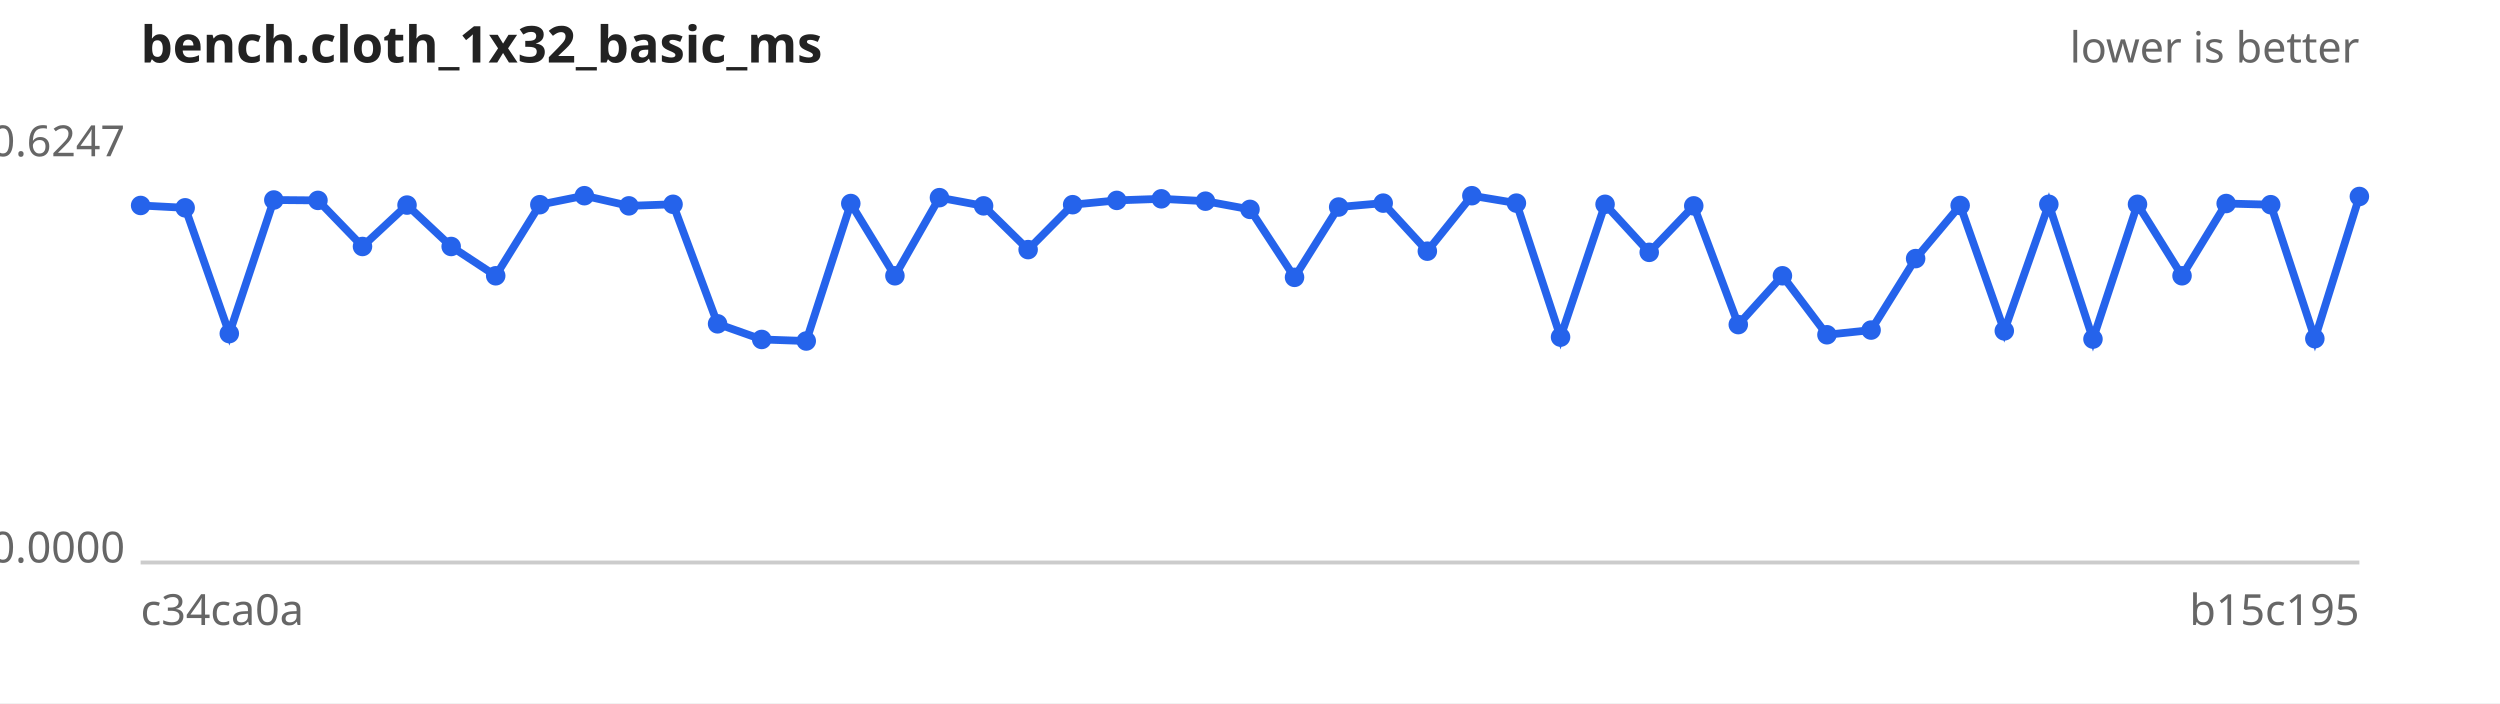
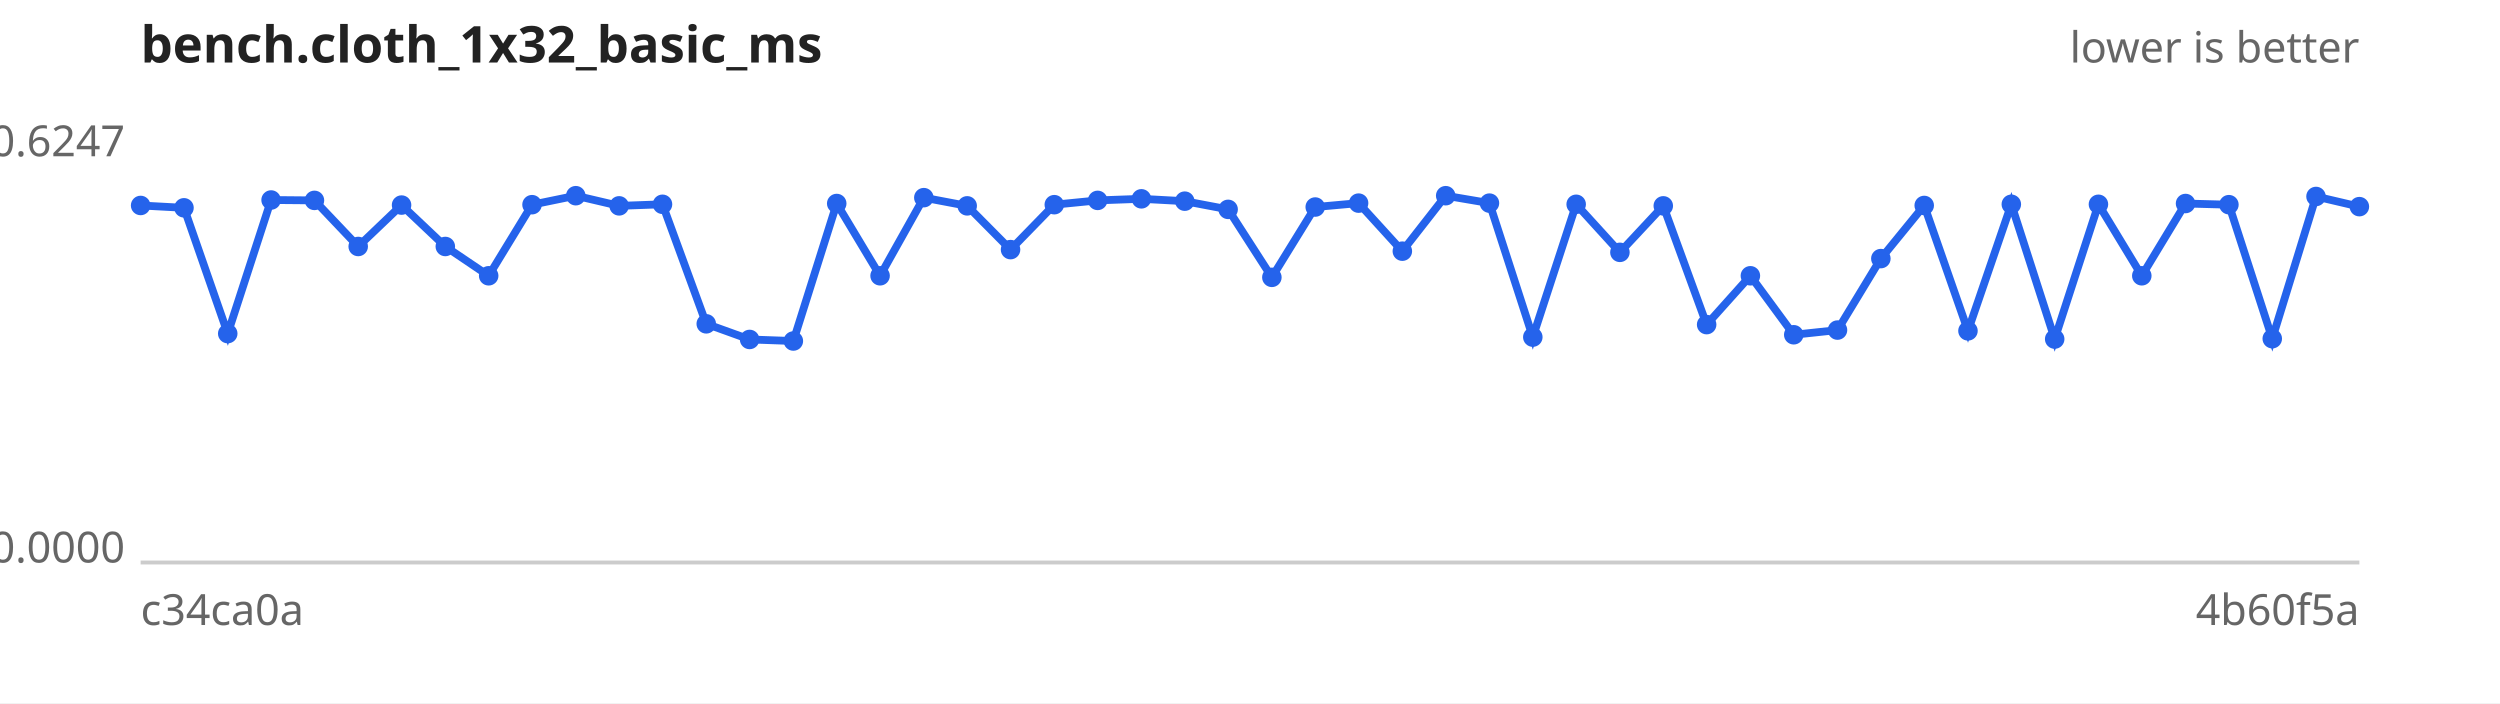
<svg xmlns="http://www.w3.org/2000/svg" width="640" height="180" viewBox="0 0 640 180" font-family="sans-serif" font-size="11">
  <rect width="640" height="180" fill="#ffffff" />
  <text x="36" y="16" font-size="13" font-weight="bold" fill="#222">bench.cloth_1x32_basic_ms</text>
  <text x="604" y="16" text-anchor="end" fill="#666">lower is better</text>
  <line x1="36" y1="144" x2="604" y2="144" stroke="#ccc" />
  <text x="32" y="40.0" text-anchor="end" fill="#666">0.6247</text>
  <text x="32" y="144.0" text-anchor="end" fill="#666">0.0000</text>
  <text x="36" y="160" fill="#666">c34ca0a</text>
-   <text x="604" y="160" text-anchor="end" fill="#666">b15c195</text>
-   <path d="M36.0,52.6 L47.4,53.2 L58.7,85.4 L70.1,51.2 L81.4,51.3 L92.8,63.1 L104.2,52.5 L115.5,63.1 L126.9,70.6 L138.2,52.4 L149.6,50.1 L161.0,52.7 L172.3,52.3 L183.7,82.9 L195.0,86.9 L206.4,87.3 L217.8,52.1 L229.1,70.6 L240.5,50.6 L251.8,52.7 L263.2,63.9 L274.6,52.4 L285.9,51.3 L297.3,50.9 L308.6,51.5 L320.0,53.6 L331.4,71.0 L342.7,53.0 L354.1,52.0 L365.4,64.3 L376.8,50.1 L388.2,52.0 L399.5,86.3 L410.9,52.3 L422.2,64.6 L433.6,52.7 L445.0,83.1 L456.3,70.6 L467.7,85.7 L479.0,84.5 L490.4,66.2 L501.8,52.6 L513.1,84.7 L524.5,52.3 L535.8,86.8 L547.2,52.3 L558.6,70.6 L569.9,52.1 L581.3,52.4 L592.6,86.7 L604.0,50.3" fill="none" stroke="#2563eb" stroke-width="2" />
+   <text x="604" y="160" text-anchor="end" fill="#666">4b60f5a</text>
+   <path d="M36.0,52.6 L47.1,53.2 L58.3,85.4 L69.4,51.2 L80.5,51.3 L91.7,63.1 L102.8,52.5 L114.0,63.1 L125.1,70.6 L136.2,52.4 L147.4,50.1 L158.5,52.7 L169.6,52.3 L180.8,82.9 L191.9,86.9 L203.1,87.3 L214.2,52.1 L225.3,70.6 L236.5,50.6 L247.6,52.7 L258.7,63.9 L269.9,52.4 L281.0,51.3 L292.2,50.9 L303.3,51.5 L314.4,53.6 L325.6,71.0 L336.7,53.0 L347.8,52.0 L359.0,64.3 L370.1,50.1 L381.3,52.0 L392.4,86.3 L403.5,52.3 L414.7,64.6 L425.8,52.7 L436.9,83.1 L448.1,70.6 L459.2,85.7 L470.4,84.5 L481.5,66.2 L492.6,52.6 L503.8,84.7 L514.9,52.3 L526.0,86.8 L537.2,52.3 L548.3,70.6 L559.5,52.1 L570.6,52.4 L581.7,86.7 L592.9,50.3 L604.0,52.9" fill="none" stroke="#2563eb" stroke-width="2" />
  <g fill="#2563eb">
    <circle cx="36.0" cy="52.6" r="2.5" />
-     <circle cx="47.4" cy="53.2" r="2.5" />
-     <circle cx="58.7" cy="85.4" r="2.5" />
-     <circle cx="70.1" cy="51.2" r="2.5" />
-     <circle cx="81.4" cy="51.3" r="2.5" />
-     <circle cx="92.8" cy="63.1" r="2.5" />
-     <circle cx="104.2" cy="52.5" r="2.5" />
-     <circle cx="115.5" cy="63.1" r="2.5" />
-     <circle cx="126.9" cy="70.6" r="2.5" />
-     <circle cx="138.2" cy="52.4" r="2.5" />
-     <circle cx="149.6" cy="50.1" r="2.5" />
-     <circle cx="161.0" cy="52.7" r="2.5" />
-     <circle cx="172.3" cy="52.3" r="2.5" />
-     <circle cx="183.7" cy="82.9" r="2.5" />
-     <circle cx="195.0" cy="86.9" r="2.5" />
-     <circle cx="206.4" cy="87.3" r="2.5" />
-     <circle cx="217.8" cy="52.1" r="2.5" />
-     <circle cx="229.1" cy="70.6" r="2.5" />
-     <circle cx="240.5" cy="50.6" r="2.5" />
-     <circle cx="251.8" cy="52.7" r="2.5" />
-     <circle cx="263.2" cy="63.9" r="2.5" />
-     <circle cx="274.6" cy="52.4" r="2.5" />
-     <circle cx="285.9" cy="51.3" r="2.5" />
-     <circle cx="297.3" cy="50.9" r="2.5" />
-     <circle cx="308.6" cy="51.5" r="2.5" />
-     <circle cx="320.0" cy="53.6" r="2.5" />
-     <circle cx="331.4" cy="71.0" r="2.5" />
-     <circle cx="342.7" cy="53.0" r="2.5" />
-     <circle cx="354.1" cy="52.0" r="2.5" />
-     <circle cx="365.4" cy="64.3" r="2.5" />
-     <circle cx="376.8" cy="50.1" r="2.5" />
-     <circle cx="388.2" cy="52.0" r="2.5" />
-     <circle cx="399.5" cy="86.3" r="2.5" />
-     <circle cx="410.9" cy="52.3" r="2.5" />
-     <circle cx="422.2" cy="64.6" r="2.5" />
-     <circle cx="433.6" cy="52.7" r="2.5" />
-     <circle cx="445.0" cy="83.1" r="2.5" />
-     <circle cx="456.3" cy="70.6" r="2.5" />
-     <circle cx="467.7" cy="85.7" r="2.5" />
-     <circle cx="479.0" cy="84.5" r="2.5" />
-     <circle cx="490.4" cy="66.2" r="2.5" />
-     <circle cx="501.8" cy="52.6" r="2.5" />
-     <circle cx="513.1" cy="84.7" r="2.5" />
-     <circle cx="524.5" cy="52.3" r="2.5" />
-     <circle cx="535.8" cy="86.8" r="2.5" />
-     <circle cx="547.2" cy="52.3" r="2.5" />
-     <circle cx="558.6" cy="70.6" r="2.5" />
-     <circle cx="569.9" cy="52.1" r="2.5" />
-     <circle cx="581.3" cy="52.4" r="2.5" />
-     <circle cx="592.6" cy="86.7" r="2.5" />
-     <circle cx="604.0" cy="50.3" r="2.5" />
+     <circle cx="47.1" cy="53.2" r="2.5" />
+     <circle cx="58.3" cy="85.4" r="2.5" />
+     <circle cx="69.4" cy="51.2" r="2.5" />
+     <circle cx="80.5" cy="51.3" r="2.5" />
+     <circle cx="91.7" cy="63.1" r="2.5" />
+     <circle cx="102.8" cy="52.5" r="2.5" />
+     <circle cx="114.0" cy="63.1" r="2.5" />
+     <circle cx="125.1" cy="70.6" r="2.5" />
+     <circle cx="136.2" cy="52.4" r="2.5" />
+     <circle cx="147.4" cy="50.1" r="2.5" />
+     <circle cx="158.5" cy="52.7" r="2.5" />
+     <circle cx="169.6" cy="52.3" r="2.5" />
+     <circle cx="180.8" cy="82.9" r="2.5" />
+     <circle cx="191.9" cy="86.9" r="2.5" />
+     <circle cx="203.1" cy="87.3" r="2.5" />
+     <circle cx="214.2" cy="52.1" r="2.5" />
+     <circle cx="225.3" cy="70.6" r="2.5" />
+     <circle cx="236.5" cy="50.6" r="2.5" />
+     <circle cx="247.6" cy="52.7" r="2.5" />
+     <circle cx="258.7" cy="63.9" r="2.5" />
+     <circle cx="269.9" cy="52.4" r="2.5" />
+     <circle cx="281.0" cy="51.3" r="2.5" />
+     <circle cx="292.2" cy="50.9" r="2.5" />
+     <circle cx="303.3" cy="51.5" r="2.5" />
+     <circle cx="314.4" cy="53.6" r="2.5" />
+     <circle cx="325.6" cy="71.0" r="2.5" />
+     <circle cx="336.7" cy="53.0" r="2.5" />
+     <circle cx="347.8" cy="52.0" r="2.5" />
+     <circle cx="359.0" cy="64.3" r="2.5" />
+     <circle cx="370.1" cy="50.1" r="2.5" />
+     <circle cx="381.3" cy="52.0" r="2.5" />
+     <circle cx="392.4" cy="86.3" r="2.5" />
+     <circle cx="403.5" cy="52.3" r="2.5" />
+     <circle cx="414.7" cy="64.6" r="2.5" />
+     <circle cx="425.8" cy="52.7" r="2.5" />
+     <circle cx="436.9" cy="83.1" r="2.5" />
+     <circle cx="448.1" cy="70.6" r="2.5" />
+     <circle cx="459.2" cy="85.7" r="2.5" />
+     <circle cx="470.4" cy="84.5" r="2.5" />
+     <circle cx="481.5" cy="66.2" r="2.5" />
+     <circle cx="492.6" cy="52.6" r="2.5" />
+     <circle cx="503.8" cy="84.7" r="2.5" />
+     <circle cx="514.9" cy="52.3" r="2.5" />
+     <circle cx="526.0" cy="86.8" r="2.5" />
+     <circle cx="537.2" cy="52.3" r="2.5" />
+     <circle cx="548.3" cy="70.6" r="2.5" />
+     <circle cx="559.5" cy="52.1" r="2.5" />
+     <circle cx="570.6" cy="52.4" r="2.5" />
+     <circle cx="581.7" cy="86.7" r="2.5" />
+     <circle cx="592.9" cy="50.3" r="2.5" />
+     <circle cx="604.0" cy="52.9" r="2.5" />
  </g>
</svg>
